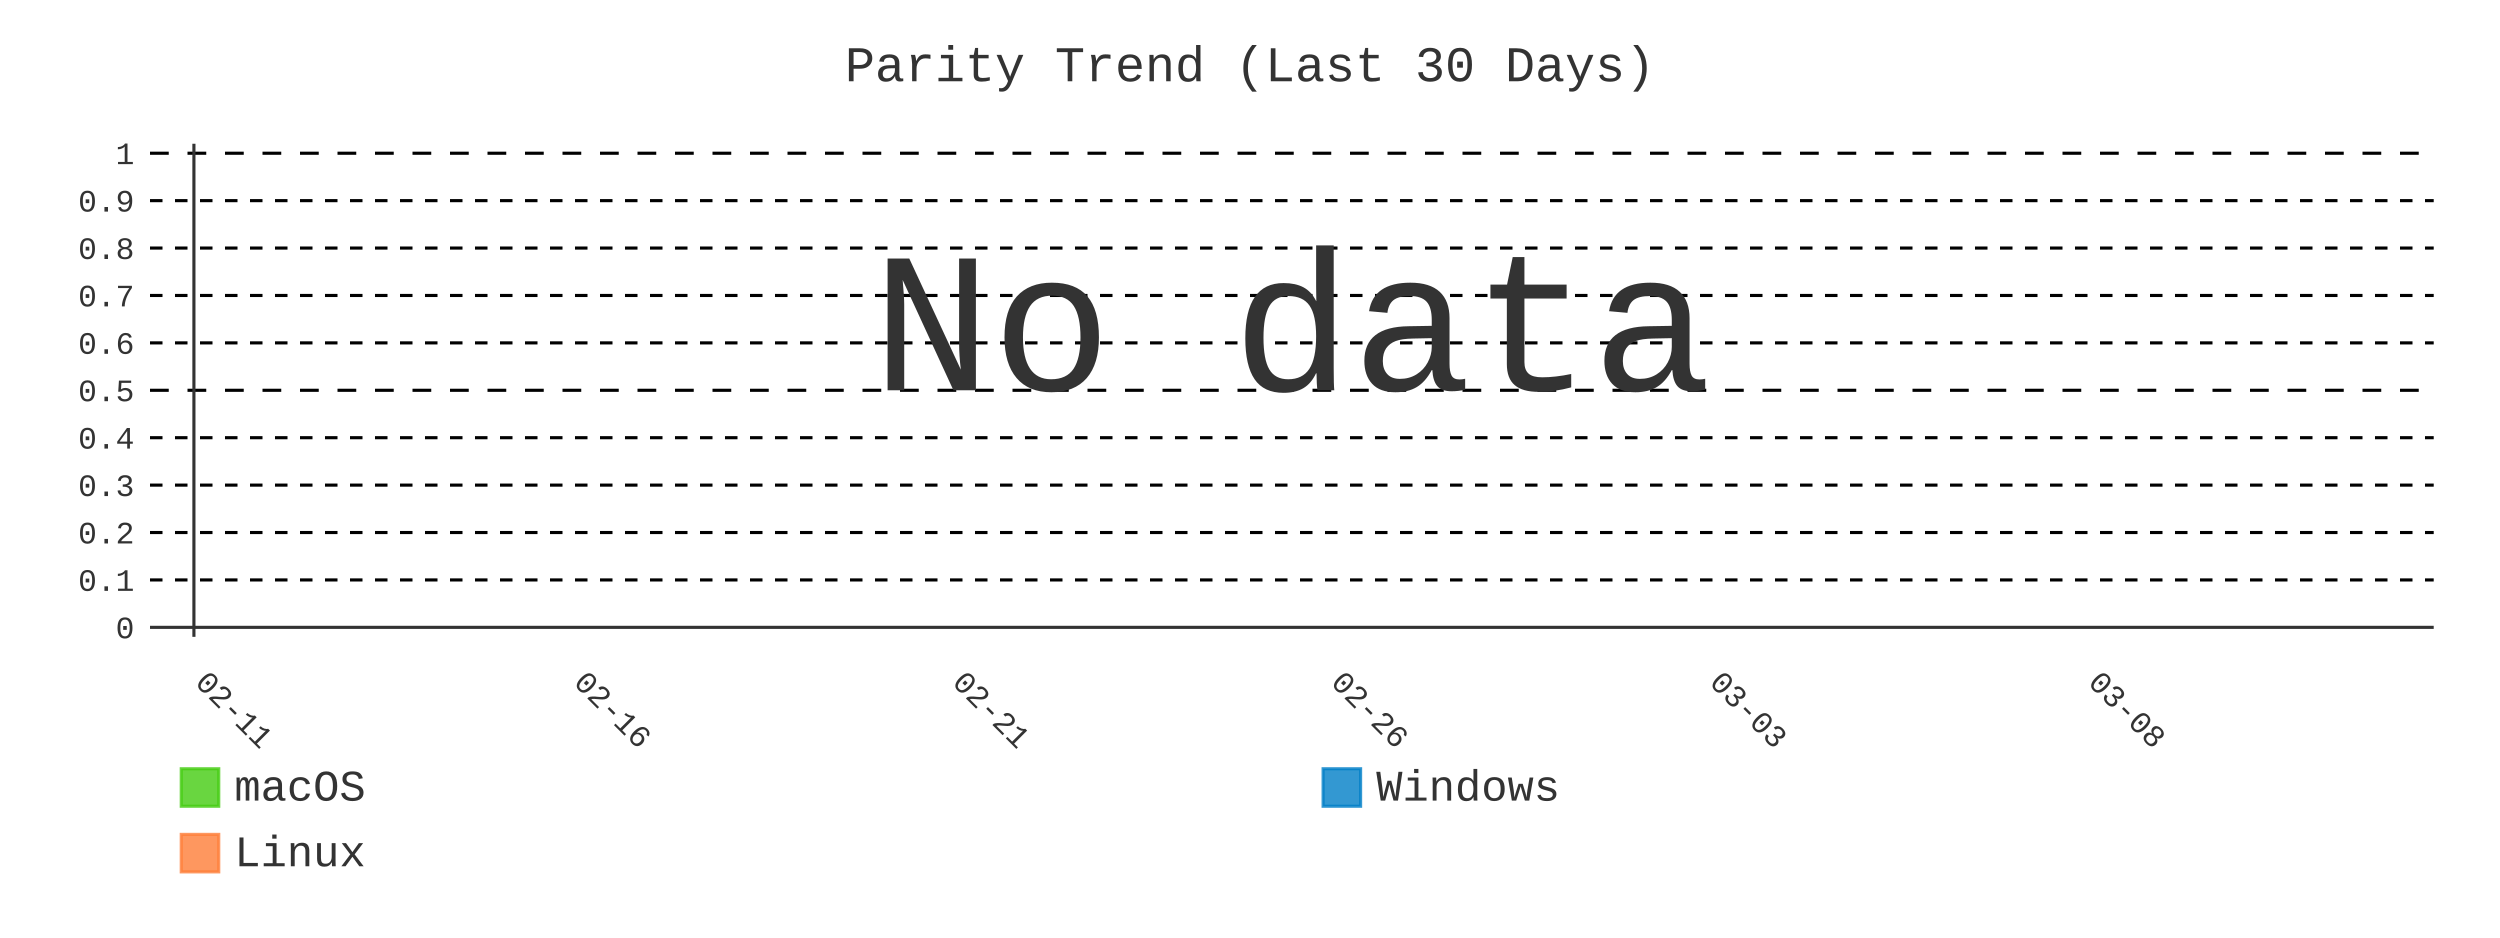
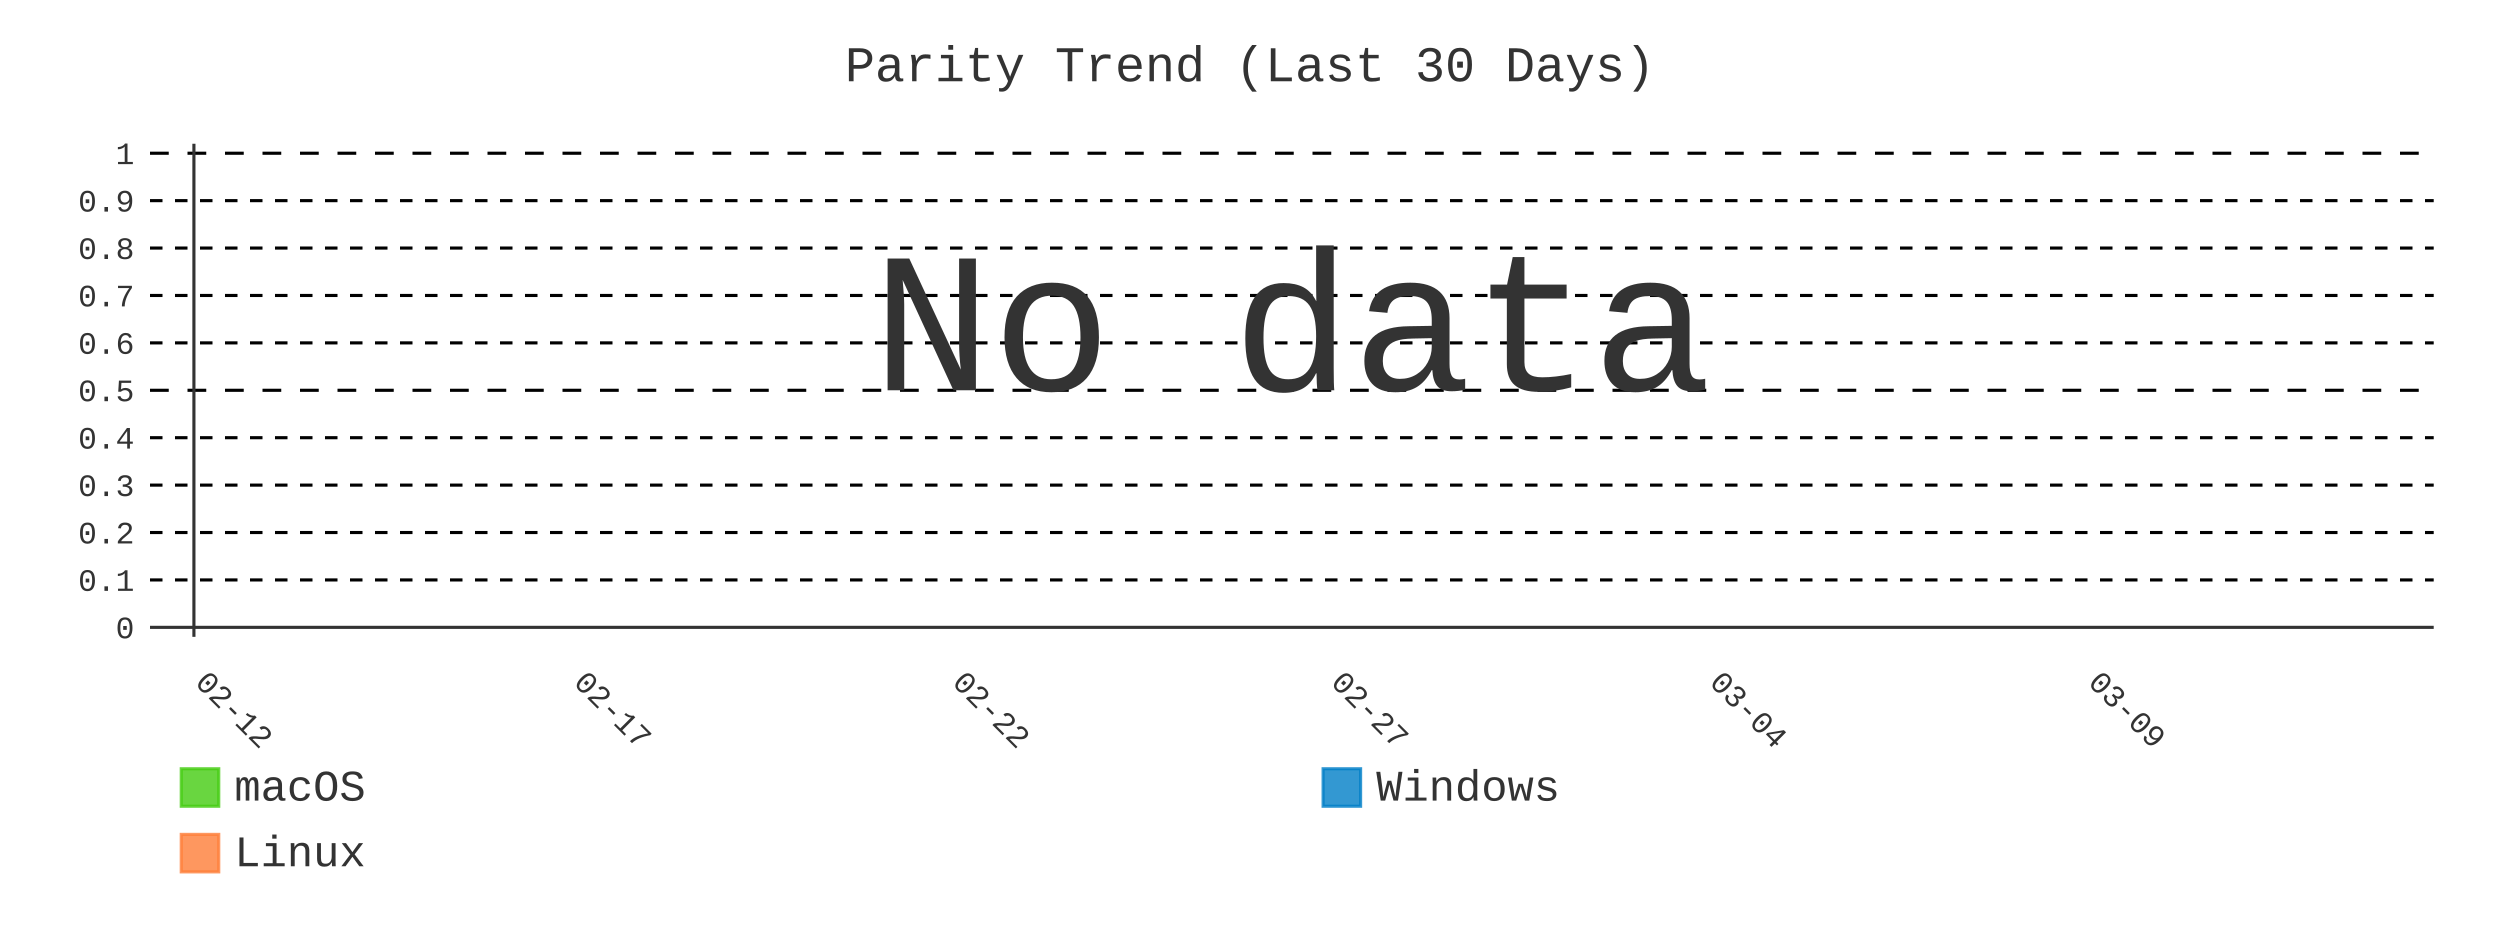
- <svg xmlns="http://www.w3.org/2000/svg" id="chart-619c46d0-cd92-4e7e-89f0-eb8c6c96ab12" class="pygal-chart" viewBox="0 0 800 300">
+ <svg xmlns="http://www.w3.org/2000/svg" id="chart-dd380f75-b29a-4c9a-85ba-fa08f5945735" class="pygal-chart" viewBox="0 0 800 300">
  <defs>
-     <style type="text/css">#chart-619c46d0-cd92-4e7e-89f0-eb8c6c96ab12{-webkit-user-select:none;-webkit-font-smoothing:antialiased;font-family:Consolas,"Liberation Mono",Menlo,Courier,monospace}#chart-619c46d0-cd92-4e7e-89f0-eb8c6c96ab12 .title{font-family:Consolas,"Liberation Mono",Menlo,Courier,monospace;font-size:16px}#chart-619c46d0-cd92-4e7e-89f0-eb8c6c96ab12 .legends .legend text{font-family:Consolas,"Liberation Mono",Menlo,Courier,monospace;font-size:14px}#chart-619c46d0-cd92-4e7e-89f0-eb8c6c96ab12 .axis text{font-family:Consolas,"Liberation Mono",Menlo,Courier,monospace;font-size:10px}#chart-619c46d0-cd92-4e7e-89f0-eb8c6c96ab12 .axis text.major{font-family:Consolas,"Liberation Mono",Menlo,Courier,monospace;font-size:10px}#chart-619c46d0-cd92-4e7e-89f0-eb8c6c96ab12 .text-overlay text.value{font-family:Consolas,"Liberation Mono",Menlo,Courier,monospace;font-size:16px}#chart-619c46d0-cd92-4e7e-89f0-eb8c6c96ab12 .text-overlay text.label{font-family:Consolas,"Liberation Mono",Menlo,Courier,monospace;font-size:10px}#chart-619c46d0-cd92-4e7e-89f0-eb8c6c96ab12 .tooltip{font-family:Consolas,"Liberation Mono",Menlo,Courier,monospace;font-size:14px}#chart-619c46d0-cd92-4e7e-89f0-eb8c6c96ab12 text.no_data{font-family:Consolas,"Liberation Mono",Menlo,Courier,monospace;font-size:64px}
- #chart-619c46d0-cd92-4e7e-89f0-eb8c6c96ab12{background-color:transparent}#chart-619c46d0-cd92-4e7e-89f0-eb8c6c96ab12 path,#chart-619c46d0-cd92-4e7e-89f0-eb8c6c96ab12 line,#chart-619c46d0-cd92-4e7e-89f0-eb8c6c96ab12 rect,#chart-619c46d0-cd92-4e7e-89f0-eb8c6c96ab12 circle{-webkit-transition:400ms;-moz-transition:400ms;transition:400ms}#chart-619c46d0-cd92-4e7e-89f0-eb8c6c96ab12 .graph &gt; .background{fill:transparent}#chart-619c46d0-cd92-4e7e-89f0-eb8c6c96ab12 .plot &gt; .background{fill:transparent}#chart-619c46d0-cd92-4e7e-89f0-eb8c6c96ab12 .graph{fill:#333}#chart-619c46d0-cd92-4e7e-89f0-eb8c6c96ab12 text.no_data{fill:#333}#chart-619c46d0-cd92-4e7e-89f0-eb8c6c96ab12 .title{fill:#333}#chart-619c46d0-cd92-4e7e-89f0-eb8c6c96ab12 .legends .legend text{fill:#333}#chart-619c46d0-cd92-4e7e-89f0-eb8c6c96ab12 .legends .legend:hover text{fill:#333}#chart-619c46d0-cd92-4e7e-89f0-eb8c6c96ab12 .axis .line{stroke:#333}#chart-619c46d0-cd92-4e7e-89f0-eb8c6c96ab12 .axis .guide.line{stroke:#666}#chart-619c46d0-cd92-4e7e-89f0-eb8c6c96ab12 .axis .major.line{stroke:#333}#chart-619c46d0-cd92-4e7e-89f0-eb8c6c96ab12 .axis text.major{fill:#333}#chart-619c46d0-cd92-4e7e-89f0-eb8c6c96ab12 .axis.y .guides:hover .guide.line,#chart-619c46d0-cd92-4e7e-89f0-eb8c6c96ab12 .line-graph .axis.x .guides:hover .guide.line,#chart-619c46d0-cd92-4e7e-89f0-eb8c6c96ab12 .stackedline-graph .axis.x .guides:hover .guide.line,#chart-619c46d0-cd92-4e7e-89f0-eb8c6c96ab12 .xy-graph .axis.x .guides:hover .guide.line{stroke:#333}#chart-619c46d0-cd92-4e7e-89f0-eb8c6c96ab12 .axis .guides:hover text{fill:#333}#chart-619c46d0-cd92-4e7e-89f0-eb8c6c96ab12 .reactive{fill-opacity:.8;stroke-opacity:.8;stroke-width:1}#chart-619c46d0-cd92-4e7e-89f0-eb8c6c96ab12 .ci{stroke:#333}#chart-619c46d0-cd92-4e7e-89f0-eb8c6c96ab12 .reactive.active,#chart-619c46d0-cd92-4e7e-89f0-eb8c6c96ab12 .active .reactive{fill-opacity:.9;stroke-opacity:.9;stroke-width:4}#chart-619c46d0-cd92-4e7e-89f0-eb8c6c96ab12 .ci .reactive.active{stroke-width:1.5}#chart-619c46d0-cd92-4e7e-89f0-eb8c6c96ab12 .series text{fill:#333}#chart-619c46d0-cd92-4e7e-89f0-eb8c6c96ab12 .tooltip rect{fill:transparent;stroke:#333;-webkit-transition:opacity 400ms;-moz-transition:opacity 400ms;transition:opacity 400ms}#chart-619c46d0-cd92-4e7e-89f0-eb8c6c96ab12 .tooltip .label{fill:#333}#chart-619c46d0-cd92-4e7e-89f0-eb8c6c96ab12 .tooltip .label{fill:#333}#chart-619c46d0-cd92-4e7e-89f0-eb8c6c96ab12 .tooltip .legend{font-size:.8em;fill:#666}#chart-619c46d0-cd92-4e7e-89f0-eb8c6c96ab12 .tooltip .x_label{font-size:.6em;fill:#333}#chart-619c46d0-cd92-4e7e-89f0-eb8c6c96ab12 .tooltip .xlink{font-size:.5em;text-decoration:underline}#chart-619c46d0-cd92-4e7e-89f0-eb8c6c96ab12 .tooltip .value{font-size:1.5em}#chart-619c46d0-cd92-4e7e-89f0-eb8c6c96ab12 .bound{font-size:.5em}#chart-619c46d0-cd92-4e7e-89f0-eb8c6c96ab12 .max-value{font-size:.75em;fill:#666}#chart-619c46d0-cd92-4e7e-89f0-eb8c6c96ab12 .map-element{fill:transparent;stroke:#666 !important}#chart-619c46d0-cd92-4e7e-89f0-eb8c6c96ab12 .map-element .reactive{fill-opacity:inherit;stroke-opacity:inherit}#chart-619c46d0-cd92-4e7e-89f0-eb8c6c96ab12 .color-0,#chart-619c46d0-cd92-4e7e-89f0-eb8c6c96ab12 .color-0 a:visited{stroke:#4c1;fill:#4c1}#chart-619c46d0-cd92-4e7e-89f0-eb8c6c96ab12 .color-1,#chart-619c46d0-cd92-4e7e-89f0-eb8c6c96ab12 .color-1 a:visited{stroke:#007ec6;fill:#007ec6}#chart-619c46d0-cd92-4e7e-89f0-eb8c6c96ab12 .color-2,#chart-619c46d0-cd92-4e7e-89f0-eb8c6c96ab12 .color-2 a:visited{stroke:#fe7d37;fill:#fe7d37}#chart-619c46d0-cd92-4e7e-89f0-eb8c6c96ab12 .text-overlay .color-0 text{fill:black}#chart-619c46d0-cd92-4e7e-89f0-eb8c6c96ab12 .text-overlay .color-1 text{fill:black}#chart-619c46d0-cd92-4e7e-89f0-eb8c6c96ab12 .text-overlay .color-2 text{fill:black}#chart-619c46d0-cd92-4e7e-89f0-eb8c6c96ab12 .series{stroke-width:2}#chart-619c46d0-cd92-4e7e-89f0-eb8c6c96ab12 .series.serie-0{stroke-width:2}#chart-619c46d0-cd92-4e7e-89f0-eb8c6c96ab12 .series.serie-1{stroke-width:2}#chart-619c46d0-cd92-4e7e-89f0-eb8c6c96ab12 .series.serie-2{stroke-width:2}
- #chart-619c46d0-cd92-4e7e-89f0-eb8c6c96ab12 text.no_data{text-anchor:middle}#chart-619c46d0-cd92-4e7e-89f0-eb8c6c96ab12 .guide.line{fill:none}#chart-619c46d0-cd92-4e7e-89f0-eb8c6c96ab12 .centered{text-anchor:middle}#chart-619c46d0-cd92-4e7e-89f0-eb8c6c96ab12 .title{text-anchor:middle}#chart-619c46d0-cd92-4e7e-89f0-eb8c6c96ab12 .legends .legend text{fill-opacity:1}#chart-619c46d0-cd92-4e7e-89f0-eb8c6c96ab12 .axis.x text{text-anchor:middle}#chart-619c46d0-cd92-4e7e-89f0-eb8c6c96ab12 .axis.x:not(.web) text[transform]{text-anchor:start}#chart-619c46d0-cd92-4e7e-89f0-eb8c6c96ab12 .axis.x:not(.web) text[transform].backwards{text-anchor:end}#chart-619c46d0-cd92-4e7e-89f0-eb8c6c96ab12 .axis.y text{text-anchor:end}#chart-619c46d0-cd92-4e7e-89f0-eb8c6c96ab12 .axis.y text[transform].backwards{text-anchor:start}#chart-619c46d0-cd92-4e7e-89f0-eb8c6c96ab12 .axis.y2 text{text-anchor:start}#chart-619c46d0-cd92-4e7e-89f0-eb8c6c96ab12 .axis.y2 text[transform].backwards{text-anchor:end}#chart-619c46d0-cd92-4e7e-89f0-eb8c6c96ab12 .axis .guide.line{stroke-dasharray:4,4;stroke:black}#chart-619c46d0-cd92-4e7e-89f0-eb8c6c96ab12 .axis .major.guide.line{stroke-dasharray:6,6;stroke:black}#chart-619c46d0-cd92-4e7e-89f0-eb8c6c96ab12 .horizontal .axis.y .guide.line,#chart-619c46d0-cd92-4e7e-89f0-eb8c6c96ab12 .horizontal .axis.y2 .guide.line,#chart-619c46d0-cd92-4e7e-89f0-eb8c6c96ab12 .vertical .axis.x .guide.line{opacity:0}#chart-619c46d0-cd92-4e7e-89f0-eb8c6c96ab12 .horizontal .axis.always_show .guide.line,#chart-619c46d0-cd92-4e7e-89f0-eb8c6c96ab12 .vertical .axis.always_show .guide.line{opacity:1 !important}#chart-619c46d0-cd92-4e7e-89f0-eb8c6c96ab12 .axis.y .guides:hover .guide.line,#chart-619c46d0-cd92-4e7e-89f0-eb8c6c96ab12 .axis.y2 .guides:hover .guide.line,#chart-619c46d0-cd92-4e7e-89f0-eb8c6c96ab12 .axis.x .guides:hover .guide.line{opacity:1}#chart-619c46d0-cd92-4e7e-89f0-eb8c6c96ab12 .axis .guides:hover text{opacity:1}#chart-619c46d0-cd92-4e7e-89f0-eb8c6c96ab12 .nofill{fill:none}#chart-619c46d0-cd92-4e7e-89f0-eb8c6c96ab12 .subtle-fill{fill-opacity:.2}#chart-619c46d0-cd92-4e7e-89f0-eb8c6c96ab12 .dot{stroke-width:1px;fill-opacity:1;stroke-opacity:1}#chart-619c46d0-cd92-4e7e-89f0-eb8c6c96ab12 .dot.active{stroke-width:5px}#chart-619c46d0-cd92-4e7e-89f0-eb8c6c96ab12 .dot.negative{fill:transparent}#chart-619c46d0-cd92-4e7e-89f0-eb8c6c96ab12 text,#chart-619c46d0-cd92-4e7e-89f0-eb8c6c96ab12 tspan{stroke:none !important}#chart-619c46d0-cd92-4e7e-89f0-eb8c6c96ab12 .series text.active{opacity:1}#chart-619c46d0-cd92-4e7e-89f0-eb8c6c96ab12 .tooltip rect{fill-opacity:.95;stroke-width:.5}#chart-619c46d0-cd92-4e7e-89f0-eb8c6c96ab12 .tooltip text{fill-opacity:1}#chart-619c46d0-cd92-4e7e-89f0-eb8c6c96ab12 .showable{visibility:hidden}#chart-619c46d0-cd92-4e7e-89f0-eb8c6c96ab12 .showable.shown{visibility:visible}#chart-619c46d0-cd92-4e7e-89f0-eb8c6c96ab12 .gauge-background{fill:rgba(229,229,229,1);stroke:none}#chart-619c46d0-cd92-4e7e-89f0-eb8c6c96ab12 .bg-lines{stroke:transparent;stroke-width:2px}</style>
+     <style type="text/css">#chart-dd380f75-b29a-4c9a-85ba-fa08f5945735{-webkit-user-select:none;-webkit-font-smoothing:antialiased;font-family:Consolas,"Liberation Mono",Menlo,Courier,monospace}#chart-dd380f75-b29a-4c9a-85ba-fa08f5945735 .title{font-family:Consolas,"Liberation Mono",Menlo,Courier,monospace;font-size:16px}#chart-dd380f75-b29a-4c9a-85ba-fa08f5945735 .legends .legend text{font-family:Consolas,"Liberation Mono",Menlo,Courier,monospace;font-size:14px}#chart-dd380f75-b29a-4c9a-85ba-fa08f5945735 .axis text{font-family:Consolas,"Liberation Mono",Menlo,Courier,monospace;font-size:10px}#chart-dd380f75-b29a-4c9a-85ba-fa08f5945735 .axis text.major{font-family:Consolas,"Liberation Mono",Menlo,Courier,monospace;font-size:10px}#chart-dd380f75-b29a-4c9a-85ba-fa08f5945735 .text-overlay text.value{font-family:Consolas,"Liberation Mono",Menlo,Courier,monospace;font-size:16px}#chart-dd380f75-b29a-4c9a-85ba-fa08f5945735 .text-overlay text.label{font-family:Consolas,"Liberation Mono",Menlo,Courier,monospace;font-size:10px}#chart-dd380f75-b29a-4c9a-85ba-fa08f5945735 .tooltip{font-family:Consolas,"Liberation Mono",Menlo,Courier,monospace;font-size:14px}#chart-dd380f75-b29a-4c9a-85ba-fa08f5945735 text.no_data{font-family:Consolas,"Liberation Mono",Menlo,Courier,monospace;font-size:64px}
+ #chart-dd380f75-b29a-4c9a-85ba-fa08f5945735{background-color:transparent}#chart-dd380f75-b29a-4c9a-85ba-fa08f5945735 path,#chart-dd380f75-b29a-4c9a-85ba-fa08f5945735 line,#chart-dd380f75-b29a-4c9a-85ba-fa08f5945735 rect,#chart-dd380f75-b29a-4c9a-85ba-fa08f5945735 circle{-webkit-transition:400ms;-moz-transition:400ms;transition:400ms}#chart-dd380f75-b29a-4c9a-85ba-fa08f5945735 .graph &gt; .background{fill:transparent}#chart-dd380f75-b29a-4c9a-85ba-fa08f5945735 .plot &gt; .background{fill:transparent}#chart-dd380f75-b29a-4c9a-85ba-fa08f5945735 .graph{fill:#333}#chart-dd380f75-b29a-4c9a-85ba-fa08f5945735 text.no_data{fill:#333}#chart-dd380f75-b29a-4c9a-85ba-fa08f5945735 .title{fill:#333}#chart-dd380f75-b29a-4c9a-85ba-fa08f5945735 .legends .legend text{fill:#333}#chart-dd380f75-b29a-4c9a-85ba-fa08f5945735 .legends .legend:hover text{fill:#333}#chart-dd380f75-b29a-4c9a-85ba-fa08f5945735 .axis .line{stroke:#333}#chart-dd380f75-b29a-4c9a-85ba-fa08f5945735 .axis .guide.line{stroke:#666}#chart-dd380f75-b29a-4c9a-85ba-fa08f5945735 .axis .major.line{stroke:#333}#chart-dd380f75-b29a-4c9a-85ba-fa08f5945735 .axis text.major{fill:#333}#chart-dd380f75-b29a-4c9a-85ba-fa08f5945735 .axis.y .guides:hover .guide.line,#chart-dd380f75-b29a-4c9a-85ba-fa08f5945735 .line-graph .axis.x .guides:hover .guide.line,#chart-dd380f75-b29a-4c9a-85ba-fa08f5945735 .stackedline-graph .axis.x .guides:hover .guide.line,#chart-dd380f75-b29a-4c9a-85ba-fa08f5945735 .xy-graph .axis.x .guides:hover .guide.line{stroke:#333}#chart-dd380f75-b29a-4c9a-85ba-fa08f5945735 .axis .guides:hover text{fill:#333}#chart-dd380f75-b29a-4c9a-85ba-fa08f5945735 .reactive{fill-opacity:.8;stroke-opacity:.8;stroke-width:1}#chart-dd380f75-b29a-4c9a-85ba-fa08f5945735 .ci{stroke:#333}#chart-dd380f75-b29a-4c9a-85ba-fa08f5945735 .reactive.active,#chart-dd380f75-b29a-4c9a-85ba-fa08f5945735 .active .reactive{fill-opacity:.9;stroke-opacity:.9;stroke-width:4}#chart-dd380f75-b29a-4c9a-85ba-fa08f5945735 .ci .reactive.active{stroke-width:1.5}#chart-dd380f75-b29a-4c9a-85ba-fa08f5945735 .series text{fill:#333}#chart-dd380f75-b29a-4c9a-85ba-fa08f5945735 .tooltip rect{fill:transparent;stroke:#333;-webkit-transition:opacity 400ms;-moz-transition:opacity 400ms;transition:opacity 400ms}#chart-dd380f75-b29a-4c9a-85ba-fa08f5945735 .tooltip .label{fill:#333}#chart-dd380f75-b29a-4c9a-85ba-fa08f5945735 .tooltip .label{fill:#333}#chart-dd380f75-b29a-4c9a-85ba-fa08f5945735 .tooltip .legend{font-size:.8em;fill:#666}#chart-dd380f75-b29a-4c9a-85ba-fa08f5945735 .tooltip .x_label{font-size:.6em;fill:#333}#chart-dd380f75-b29a-4c9a-85ba-fa08f5945735 .tooltip .xlink{font-size:.5em;text-decoration:underline}#chart-dd380f75-b29a-4c9a-85ba-fa08f5945735 .tooltip .value{font-size:1.5em}#chart-dd380f75-b29a-4c9a-85ba-fa08f5945735 .bound{font-size:.5em}#chart-dd380f75-b29a-4c9a-85ba-fa08f5945735 .max-value{font-size:.75em;fill:#666}#chart-dd380f75-b29a-4c9a-85ba-fa08f5945735 .map-element{fill:transparent;stroke:#666 !important}#chart-dd380f75-b29a-4c9a-85ba-fa08f5945735 .map-element .reactive{fill-opacity:inherit;stroke-opacity:inherit}#chart-dd380f75-b29a-4c9a-85ba-fa08f5945735 .color-0,#chart-dd380f75-b29a-4c9a-85ba-fa08f5945735 .color-0 a:visited{stroke:#4c1;fill:#4c1}#chart-dd380f75-b29a-4c9a-85ba-fa08f5945735 .color-1,#chart-dd380f75-b29a-4c9a-85ba-fa08f5945735 .color-1 a:visited{stroke:#007ec6;fill:#007ec6}#chart-dd380f75-b29a-4c9a-85ba-fa08f5945735 .color-2,#chart-dd380f75-b29a-4c9a-85ba-fa08f5945735 .color-2 a:visited{stroke:#fe7d37;fill:#fe7d37}#chart-dd380f75-b29a-4c9a-85ba-fa08f5945735 .text-overlay .color-0 text{fill:black}#chart-dd380f75-b29a-4c9a-85ba-fa08f5945735 .text-overlay .color-1 text{fill:black}#chart-dd380f75-b29a-4c9a-85ba-fa08f5945735 .text-overlay .color-2 text{fill:black}#chart-dd380f75-b29a-4c9a-85ba-fa08f5945735 .series{stroke-width:2}#chart-dd380f75-b29a-4c9a-85ba-fa08f5945735 .series.serie-0{stroke-width:2}#chart-dd380f75-b29a-4c9a-85ba-fa08f5945735 .series.serie-1{stroke-width:2}#chart-dd380f75-b29a-4c9a-85ba-fa08f5945735 .series.serie-2{stroke-width:2}
+ #chart-dd380f75-b29a-4c9a-85ba-fa08f5945735 text.no_data{text-anchor:middle}#chart-dd380f75-b29a-4c9a-85ba-fa08f5945735 .guide.line{fill:none}#chart-dd380f75-b29a-4c9a-85ba-fa08f5945735 .centered{text-anchor:middle}#chart-dd380f75-b29a-4c9a-85ba-fa08f5945735 .title{text-anchor:middle}#chart-dd380f75-b29a-4c9a-85ba-fa08f5945735 .legends .legend text{fill-opacity:1}#chart-dd380f75-b29a-4c9a-85ba-fa08f5945735 .axis.x text{text-anchor:middle}#chart-dd380f75-b29a-4c9a-85ba-fa08f5945735 .axis.x:not(.web) text[transform]{text-anchor:start}#chart-dd380f75-b29a-4c9a-85ba-fa08f5945735 .axis.x:not(.web) text[transform].backwards{text-anchor:end}#chart-dd380f75-b29a-4c9a-85ba-fa08f5945735 .axis.y text{text-anchor:end}#chart-dd380f75-b29a-4c9a-85ba-fa08f5945735 .axis.y text[transform].backwards{text-anchor:start}#chart-dd380f75-b29a-4c9a-85ba-fa08f5945735 .axis.y2 text{text-anchor:start}#chart-dd380f75-b29a-4c9a-85ba-fa08f5945735 .axis.y2 text[transform].backwards{text-anchor:end}#chart-dd380f75-b29a-4c9a-85ba-fa08f5945735 .axis .guide.line{stroke-dasharray:4,4;stroke:black}#chart-dd380f75-b29a-4c9a-85ba-fa08f5945735 .axis .major.guide.line{stroke-dasharray:6,6;stroke:black}#chart-dd380f75-b29a-4c9a-85ba-fa08f5945735 .horizontal .axis.y .guide.line,#chart-dd380f75-b29a-4c9a-85ba-fa08f5945735 .horizontal .axis.y2 .guide.line,#chart-dd380f75-b29a-4c9a-85ba-fa08f5945735 .vertical .axis.x .guide.line{opacity:0}#chart-dd380f75-b29a-4c9a-85ba-fa08f5945735 .horizontal .axis.always_show .guide.line,#chart-dd380f75-b29a-4c9a-85ba-fa08f5945735 .vertical .axis.always_show .guide.line{opacity:1 !important}#chart-dd380f75-b29a-4c9a-85ba-fa08f5945735 .axis.y .guides:hover .guide.line,#chart-dd380f75-b29a-4c9a-85ba-fa08f5945735 .axis.y2 .guides:hover .guide.line,#chart-dd380f75-b29a-4c9a-85ba-fa08f5945735 .axis.x .guides:hover .guide.line{opacity:1}#chart-dd380f75-b29a-4c9a-85ba-fa08f5945735 .axis .guides:hover text{opacity:1}#chart-dd380f75-b29a-4c9a-85ba-fa08f5945735 .nofill{fill:none}#chart-dd380f75-b29a-4c9a-85ba-fa08f5945735 .subtle-fill{fill-opacity:.2}#chart-dd380f75-b29a-4c9a-85ba-fa08f5945735 .dot{stroke-width:1px;fill-opacity:1;stroke-opacity:1}#chart-dd380f75-b29a-4c9a-85ba-fa08f5945735 .dot.active{stroke-width:5px}#chart-dd380f75-b29a-4c9a-85ba-fa08f5945735 .dot.negative{fill:transparent}#chart-dd380f75-b29a-4c9a-85ba-fa08f5945735 text,#chart-dd380f75-b29a-4c9a-85ba-fa08f5945735 tspan{stroke:none !important}#chart-dd380f75-b29a-4c9a-85ba-fa08f5945735 .series text.active{opacity:1}#chart-dd380f75-b29a-4c9a-85ba-fa08f5945735 .tooltip rect{fill-opacity:.95;stroke-width:.5}#chart-dd380f75-b29a-4c9a-85ba-fa08f5945735 .tooltip text{fill-opacity:1}#chart-dd380f75-b29a-4c9a-85ba-fa08f5945735 .showable{visibility:hidden}#chart-dd380f75-b29a-4c9a-85ba-fa08f5945735 .showable.shown{visibility:visible}#chart-dd380f75-b29a-4c9a-85ba-fa08f5945735 .gauge-background{fill:rgba(229,229,229,1);stroke:none}#chart-dd380f75-b29a-4c9a-85ba-fa08f5945735 .bg-lines{stroke:transparent;stroke-width:2px}</style>
  </defs>
  <g class="graph line-graph vertical">
    <rect x="0" y="0" width="800" height="300" class="background" />
    <g transform="translate(48, 46)" class="plot">
      <rect x="0" y="0" width="730.787" height="157.787" class="background" />
      <g class="axis y always_show">
        <g class="guides">
          <path d="M0 154.752 h730.787" class="axis major line" />
          <text x="-5" y="158.252" class="major">0</text>
        </g>
        <g class="guides">
          <path d="M0 139.581 h730.787" class="guide line" />
          <text x="-5" y="143.081" class="">0.1</text>
        </g>
        <g class="guides">
          <path d="M0 124.409 h730.787" class="guide line" />
          <text x="-5" y="127.909" class="">0.2</text>
        </g>
        <g class="guides">
          <path d="M0 109.237 h730.787" class="guide line" />
          <text x="-5" y="112.737" class="">0.3</text>
        </g>
        <g class="guides">
          <path d="M0 94.065 h730.787" class="guide line" />
          <text x="-5" y="97.565" class="">0.4</text>
        </g>
        <g class="guides">
          <path d="M0 78.893 h730.787" class="major guide line" />
          <text x="-5" y="82.393" class="major">0.5</text>
        </g>
        <g class="guides">
          <path d="M0 63.722 h730.787" class="guide line" />
          <text x="-5" y="67.222" class="">0.6</text>
        </g>
        <g class="guides">
          <path d="M0 48.55 h730.787" class="guide line" />
          <text x="-5" y="52.05" class="">0.7</text>
        </g>
        <g class="guides">
          <path d="M0 33.378 h730.787" class="guide line" />
          <text x="-5" y="36.878" class="">0.8</text>
        </g>
        <g class="guides">
          <path d="M0 18.206 h730.787" class="guide line" />
          <text x="-5" y="21.706" class="">0.9</text>
        </g>
        <g class="guides">
          <path d="M0 3.034 h730.787" class="major guide line" />
          <text x="-5" y="6.534" class="major">1</text>
        </g>
      </g>
      <g class="axis x">
        <g class="guides">
          <path d="M14.054 0 v157.787" class="major line" />
-           <text x="14.054" y="172.787" class="major" transform="rotate(45 14.05359 172.7868)">02-11</text>
+           <text x="14.054" y="172.787" class="major" transform="rotate(45 14.05359 172.7868)">02-12</text>
        </g>
        <g class="guides">
          <path d="M135.205 0 v157.787" class="major guide line" />
-           <text x="135.205" y="172.787" class="major" transform="rotate(45 135.2052 172.7868)">02-16</text>
+           <text x="135.205" y="172.787" class="major" transform="rotate(45 135.2052 172.7868)">02-17</text>
        </g>
        <g class="guides">
          <path d="M256.357 0 v157.787" class="major guide line" />
-           <text x="256.357" y="172.787" class="major" transform="rotate(45 256.3569 172.7868)">02-21</text>
+           <text x="256.357" y="172.787" class="major" transform="rotate(45 256.3569 172.7868)">02-22</text>
        </g>
        <g class="guides">
          <path d="M377.509 0 v157.787" class="major guide line" />
-           <text x="377.509" y="172.787" class="major" transform="rotate(45 377.5086 172.7868)">02-26</text>
+           <text x="377.509" y="172.787" class="major" transform="rotate(45 377.5086 172.7868)">02-27</text>
        </g>
        <g class="guides">
          <path d="M498.66 0 v157.787" class="major guide line" />
-           <text x="498.66" y="172.787" class="major" transform="rotate(45 498.6602 172.7868)">03-03</text>
+           <text x="498.66" y="172.787" class="major" transform="rotate(45 498.6602 172.7868)">03-04</text>
        </g>
        <g class="guides">
          <path d="M619.812 0 v157.787" class="major guide line" />
-           <text x="619.812" y="172.787" class="major" transform="rotate(45 619.8119 172.7868)">03-08</text>
+           <text x="619.812" y="172.787" class="major" transform="rotate(45 619.8119 172.7868)">03-09</text>
        </g>
      </g>
    </g>
    <g class="titles">
      <text x="400.0" y="26" class="title plot_title">Parity Trend (Last 30 Days)</text>
    </g>
    <g transform="translate(48, 46)" class="plot overlay" />
    <g transform="translate(48, 46)" class="plot text-overlay">
      <text x="365.393" y="78.893" class="no_data">No data</text>
    </g>
    <g transform="translate(48, 46)" class="plot tooltip-overlay">
      <g transform="translate(0 0)" style="opacity: 0" class="tooltip">
        <rect rx="0" ry="0" width="0" height="0" class="tooltip-box" />
        <g class="text" />
      </g>
    </g>
    <g transform="translate(58, 245)" class="legends">
      <g id="activate-serie-0" class="legend reactive activate-serie">
        <rect x="0.0" y="1.0" width="12" height="12" class="color-0 reactive" />
        <text x="17.0" y="11.2">macOS</text>
      </g>
      <g id="activate-serie-1" class="legend reactive activate-serie">
        <rect x="365.393" y="1.0" width="12" height="12" class="color-1 reactive" />
        <text x="382.393" y="11.2">Windows</text>
      </g>
      <g id="activate-serie-2" class="legend reactive activate-serie">
        <rect x="0.0" y="22.0" width="12" height="12" class="color-2 reactive" />
        <text x="17.0" y="32.2">Linux</text>
      </g>
    </g>
  </g>
</svg>
